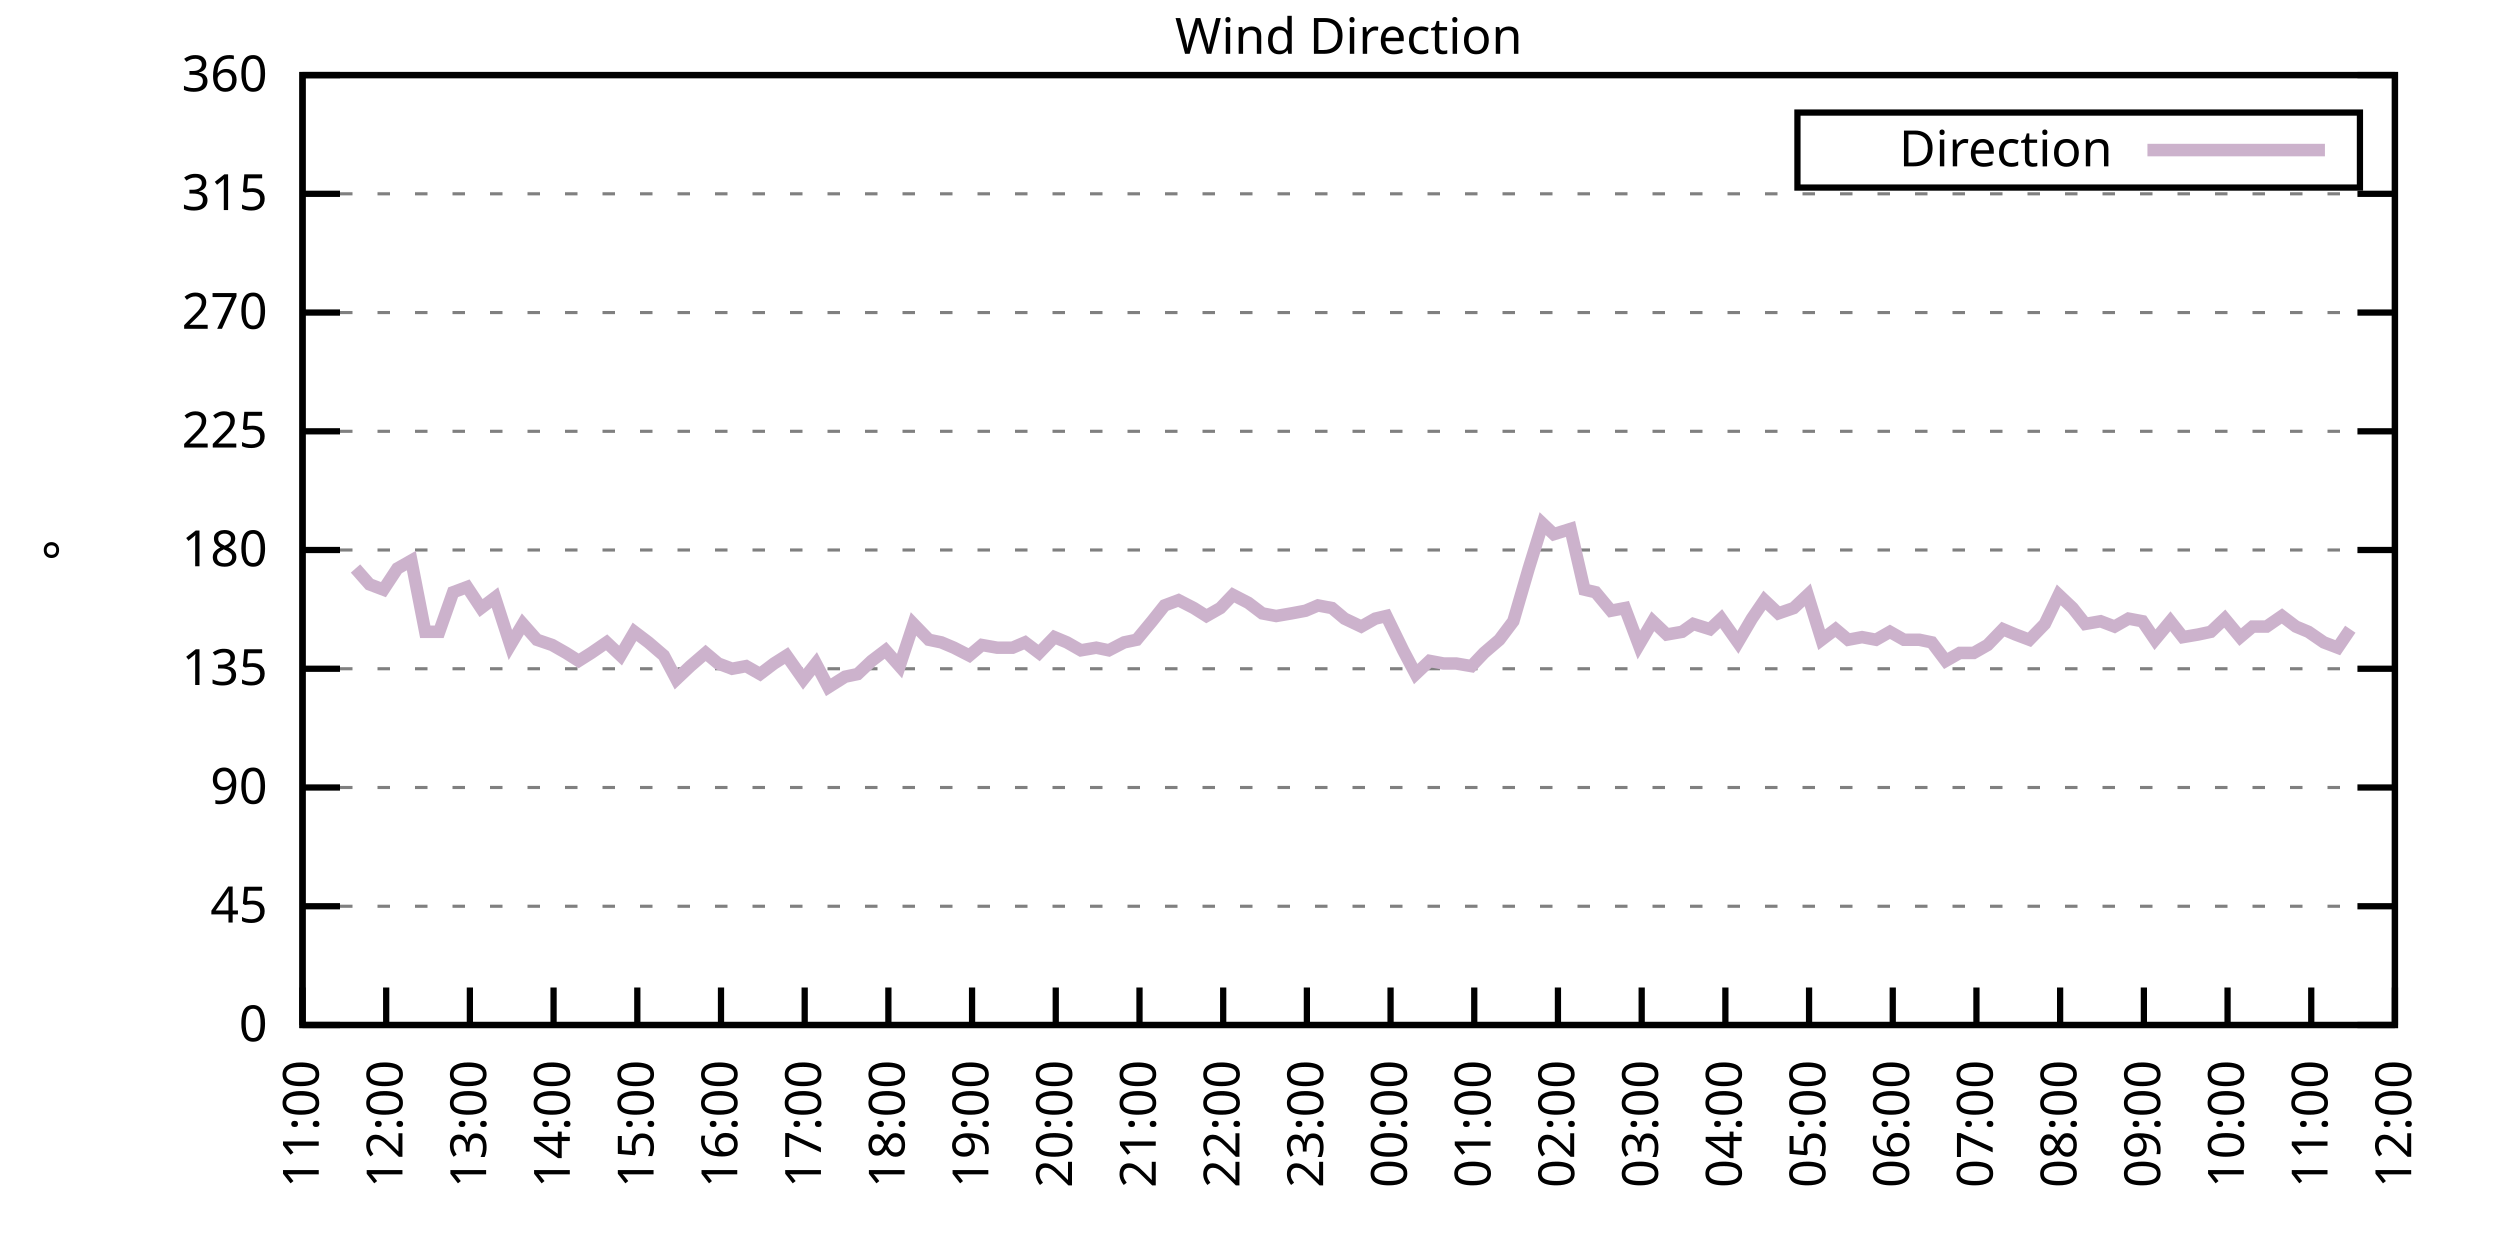
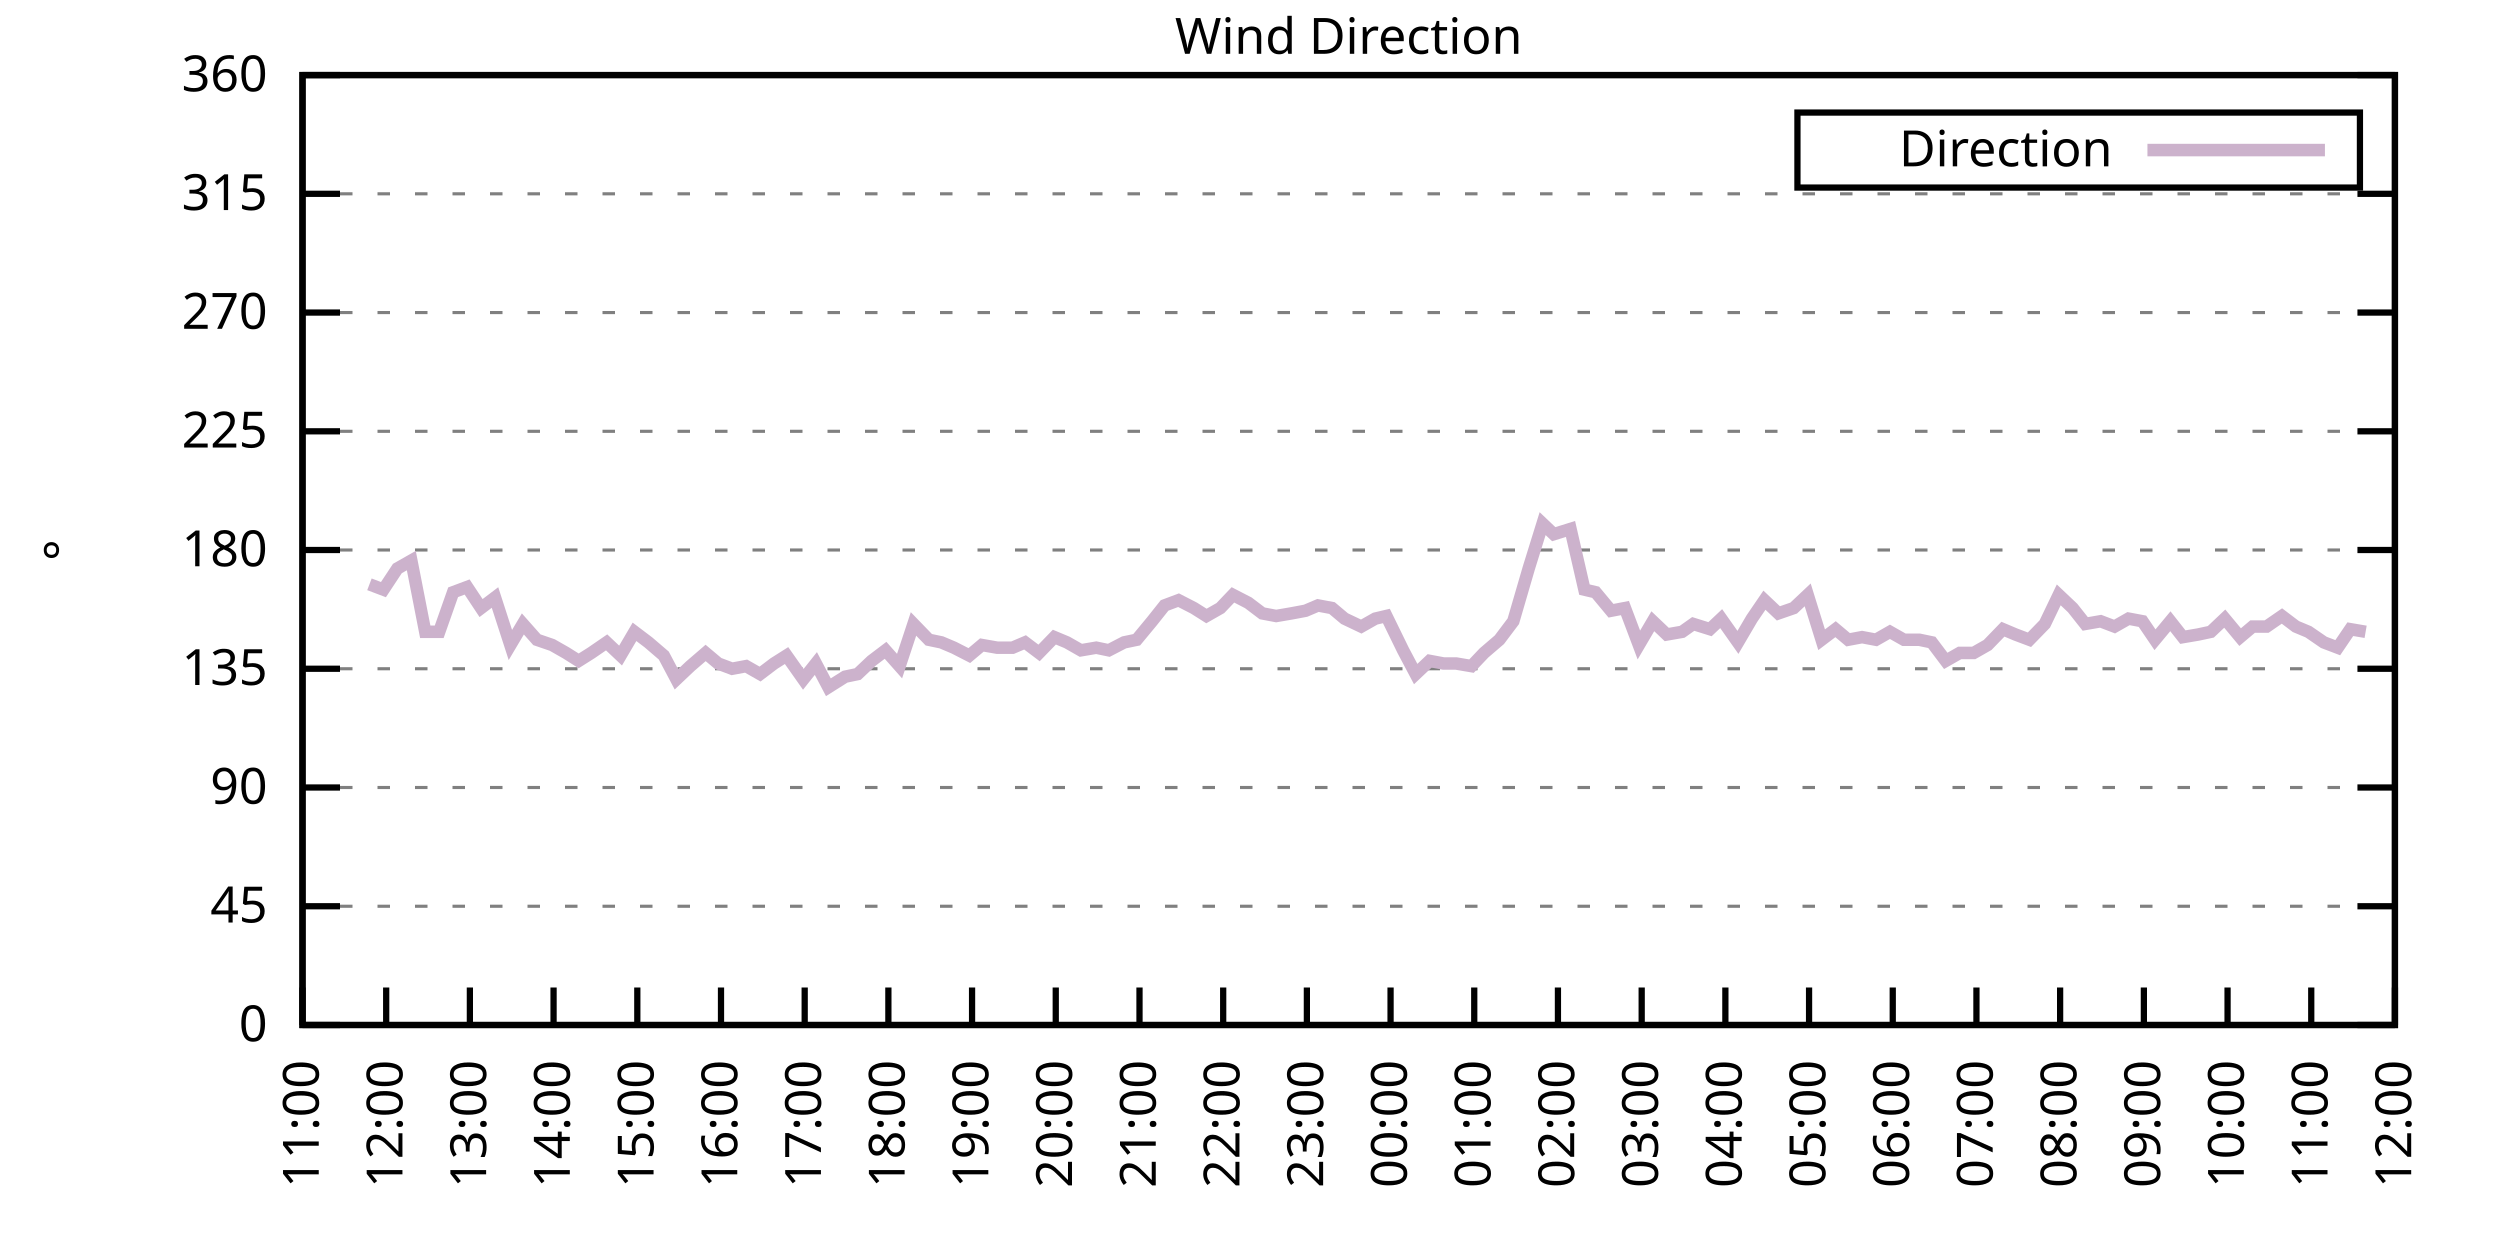
<svg xmlns="http://www.w3.org/2000/svg" xmlns:xlink="http://www.w3.org/1999/xlink" width="400" height="200" viewBox="0 0 400 200">
  <g id="gnuplot_canvas">
    <rect x="0" y="0" width="400" height="200" fill="none" />
    <defs>
      <circle id="gpDot" r="0.5" stroke-width="0.5" stroke="currentColor" />
      <path id="gpPt0" stroke-width="0.333" stroke="currentColor" d="M-1,0 h2 M0,-1 v2" />
      <path id="gpPt1" stroke-width="0.333" stroke="currentColor" d="M-1,-1 L1,1 M1,-1 L-1,1" />
      <path id="gpPt2" stroke-width="0.333" stroke="currentColor" d="M-1,0 L1,0 M0,-1 L0,1 M-1,-1 L1,1 M-1,1 L1,-1" />
      <rect id="gpPt3" stroke-width="0.333" stroke="currentColor" x="-1" y="-1" width="2" height="2" />
      <rect id="gpPt4" stroke-width="0.333" stroke="currentColor" fill="currentColor" x="-1" y="-1" width="2" height="2" />
      <circle id="gpPt5" stroke-width="0.333" stroke="currentColor" cx="0" cy="0" r="1" />
      <use xlink:href="#gpPt5" id="gpPt6" fill="currentColor" stroke="none" />
      <path id="gpPt7" stroke-width="0.333" stroke="currentColor" d="M0,-1.33 L-1.33,0.67 L1.33,0.67 z" />
      <use xlink:href="#gpPt7" id="gpPt8" fill="currentColor" stroke="none" />
      <use xlink:href="#gpPt7" id="gpPt9" stroke="currentColor" transform="rotate(180)" />
      <use xlink:href="#gpPt9" id="gpPt10" fill="currentColor" stroke="none" />
      <use xlink:href="#gpPt3" id="gpPt11" stroke="currentColor" transform="rotate(45)" />
      <use xlink:href="#gpPt11" id="gpPt12" fill="currentColor" stroke="none" />
      <path id="gpPt13" stroke-width="0.333" stroke="currentColor" d="M0,1.330 L1.265,0.411 L0.782,-1.067 L-0.782,-1.076 L-1.265,0.411 z" />
      <use xlink:href="#gpPt13" id="gpPt14" fill="currentColor" stroke="none" />
      <filter id="textbox" filterUnits="objectBoundingBox" x="0" y="0" height="1" width="1">
        <feFlood flood-color="white" flood-opacity="1" result="bgnd" />
        <feComposite in="SourceGraphic" in2="bgnd" operator="atop" />
      </filter>
      <filter id="greybox" filterUnits="objectBoundingBox" x="0" y="0" height="1" width="1">
        <feFlood flood-color="lightgrey" flood-opacity="1" result="grey" />
        <feComposite in="SourceGraphic" in2="grey" operator="atop" />
      </filter>
    </defs>
    <g fill="none" color="white" stroke="currentColor" stroke-width="1.00" stroke-linecap="butt" stroke-linejoin="miter">
</g>
    <g fill="none" color="black" stroke="currentColor" stroke-width="1.00" stroke-linecap="butt" stroke-linejoin="miter">
      <g stroke="none" shape-rendering="crispEdges">
        <polygon fill="rgb(255, 255, 255)" points="48.40,164.00 383.18,164.00 383.18,12.02 48.40,12.02 " />
      </g>
    </g>
    <g fill="none" color="black" stroke="currentColor" stroke-width="1.00" stroke-linecap="butt" stroke-linejoin="miter">
</g>
    <g fill="none" color="black" stroke="black" stroke-width="0.50" stroke-linecap="butt" stroke-linejoin="miter">
</g>
    <g fill="none" color="gray" stroke="currentColor" stroke-width="0.50" stroke-linecap="butt" stroke-linejoin="miter">
      <path stroke="gray" stroke-dasharray="2,4" class="gridline" d="M48.40,164.00 L383.19,164.00  " />
    </g>
    <g fill="none" color="gray" stroke="gray" stroke-width="1.00" stroke-linecap="butt" stroke-linejoin="miter">
</g>
    <g fill="none" color="black" stroke="currentColor" stroke-width="1.00" stroke-linecap="butt" stroke-linejoin="miter">
      <path stroke="black" d="M48.40,164.00 L54.40,164.00 M383.19,164.00 L377.19,164.00  " />
      <g transform="translate(42.80,166.60)" stroke="none" fill="black" font-family="Sans" font-size="8.00" text-anchor="end">
        <text>
          <tspan font-family="Sans"> 0</tspan>
        </text>
      </g>
    </g>
    <g fill="none" color="black" stroke="currentColor" stroke-width="1.00" stroke-linecap="butt" stroke-linejoin="miter">
</g>
    <g fill="none" color="black" stroke="black" stroke-width="0.50" stroke-linecap="butt" stroke-linejoin="miter">
</g>
    <g fill="none" color="gray" stroke="currentColor" stroke-width="0.50" stroke-linecap="butt" stroke-linejoin="miter">
      <path stroke="gray" stroke-dasharray="2,4" class="gridline" d="M48.40,145.00 L383.19,145.00  " />
    </g>
    <g fill="none" color="gray" stroke="gray" stroke-width="1.00" stroke-linecap="butt" stroke-linejoin="miter">
</g>
    <g fill="none" color="black" stroke="currentColor" stroke-width="1.00" stroke-linecap="butt" stroke-linejoin="miter">
      <path stroke="black" d="M48.40,145.00 L54.40,145.00 M383.19,145.00 L377.19,145.00  " />
      <g transform="translate(42.80,147.60)" stroke="none" fill="black" font-family="Sans" font-size="8.00" text-anchor="end">
        <text>
          <tspan font-family="Sans"> 45</tspan>
        </text>
      </g>
    </g>
    <g fill="none" color="black" stroke="currentColor" stroke-width="1.00" stroke-linecap="butt" stroke-linejoin="miter">
</g>
    <g fill="none" color="black" stroke="black" stroke-width="0.50" stroke-linecap="butt" stroke-linejoin="miter">
</g>
    <g fill="none" color="gray" stroke="currentColor" stroke-width="0.50" stroke-linecap="butt" stroke-linejoin="miter">
      <path stroke="gray" stroke-dasharray="2,4" class="gridline" d="M48.40,126.00 L383.19,126.00  " />
    </g>
    <g fill="none" color="gray" stroke="gray" stroke-width="1.00" stroke-linecap="butt" stroke-linejoin="miter">
</g>
    <g fill="none" color="black" stroke="currentColor" stroke-width="1.00" stroke-linecap="butt" stroke-linejoin="miter">
      <path stroke="black" d="M48.40,126.00 L54.40,126.00 M383.19,126.00 L377.19,126.00  " />
      <g transform="translate(42.80,128.60)" stroke="none" fill="black" font-family="Sans" font-size="8.00" text-anchor="end">
        <text>
          <tspan font-family="Sans"> 90</tspan>
        </text>
      </g>
    </g>
    <g fill="none" color="black" stroke="currentColor" stroke-width="1.00" stroke-linecap="butt" stroke-linejoin="miter">
</g>
    <g fill="none" color="black" stroke="black" stroke-width="0.50" stroke-linecap="butt" stroke-linejoin="miter">
</g>
    <g fill="none" color="gray" stroke="currentColor" stroke-width="0.50" stroke-linecap="butt" stroke-linejoin="miter">
      <path stroke="gray" stroke-dasharray="2,4" class="gridline" d="M48.40,107.00 L383.19,107.00  " />
    </g>
    <g fill="none" color="gray" stroke="gray" stroke-width="1.00" stroke-linecap="butt" stroke-linejoin="miter">
</g>
    <g fill="none" color="black" stroke="currentColor" stroke-width="1.00" stroke-linecap="butt" stroke-linejoin="miter">
      <path stroke="black" d="M48.40,107.00 L54.40,107.00 M383.19,107.00 L377.19,107.00  " />
      <g transform="translate(42.80,109.60)" stroke="none" fill="black" font-family="Sans" font-size="8.00" text-anchor="end">
        <text>
          <tspan font-family="Sans"> 135</tspan>
        </text>
      </g>
    </g>
    <g fill="none" color="black" stroke="currentColor" stroke-width="1.00" stroke-linecap="butt" stroke-linejoin="miter">
</g>
    <g fill="none" color="black" stroke="black" stroke-width="0.50" stroke-linecap="butt" stroke-linejoin="miter">
</g>
    <g fill="none" color="gray" stroke="currentColor" stroke-width="0.50" stroke-linecap="butt" stroke-linejoin="miter">
      <path stroke="gray" stroke-dasharray="2,4" class="gridline" d="M48.40,88.00 L383.19,88.00  " />
    </g>
    <g fill="none" color="gray" stroke="gray" stroke-width="1.00" stroke-linecap="butt" stroke-linejoin="miter">
</g>
    <g fill="none" color="black" stroke="currentColor" stroke-width="1.00" stroke-linecap="butt" stroke-linejoin="miter">
      <path stroke="black" d="M48.40,88.00 L54.40,88.00 M383.19,88.00 L377.19,88.00  " />
      <g transform="translate(42.80,90.60)" stroke="none" fill="black" font-family="Sans" font-size="8.00" text-anchor="end">
        <text>
          <tspan font-family="Sans"> 180</tspan>
        </text>
      </g>
    </g>
    <g fill="none" color="black" stroke="currentColor" stroke-width="1.00" stroke-linecap="butt" stroke-linejoin="miter">
</g>
    <g fill="none" color="black" stroke="black" stroke-width="0.50" stroke-linecap="butt" stroke-linejoin="miter">
</g>
    <g fill="none" color="gray" stroke="currentColor" stroke-width="0.50" stroke-linecap="butt" stroke-linejoin="miter">
      <path stroke="gray" stroke-dasharray="2,4" class="gridline" d="M48.40,69.01 L383.19,69.01  " />
    </g>
    <g fill="none" color="gray" stroke="gray" stroke-width="1.00" stroke-linecap="butt" stroke-linejoin="miter">
</g>
    <g fill="none" color="black" stroke="currentColor" stroke-width="1.00" stroke-linecap="butt" stroke-linejoin="miter">
      <path stroke="black" d="M48.40,69.01 L54.40,69.01 M383.19,69.01 L377.19,69.01  " />
      <g transform="translate(42.80,71.61)" stroke="none" fill="black" font-family="Sans" font-size="8.00" text-anchor="end">
        <text>
          <tspan font-family="Sans"> 225</tspan>
        </text>
      </g>
    </g>
    <g fill="none" color="black" stroke="currentColor" stroke-width="1.00" stroke-linecap="butt" stroke-linejoin="miter">
</g>
    <g fill="none" color="black" stroke="black" stroke-width="0.50" stroke-linecap="butt" stroke-linejoin="miter">
</g>
    <g fill="none" color="gray" stroke="currentColor" stroke-width="0.50" stroke-linecap="butt" stroke-linejoin="miter">
      <path stroke="gray" stroke-dasharray="2,4" class="gridline" d="M48.40,50.01 L383.19,50.01  " />
    </g>
    <g fill="none" color="gray" stroke="gray" stroke-width="1.00" stroke-linecap="butt" stroke-linejoin="miter">
</g>
    <g fill="none" color="black" stroke="currentColor" stroke-width="1.00" stroke-linecap="butt" stroke-linejoin="miter">
      <path stroke="black" d="M48.40,50.01 L54.40,50.01 M383.19,50.01 L377.19,50.01  " />
      <g transform="translate(42.80,52.61)" stroke="none" fill="black" font-family="Sans" font-size="8.00" text-anchor="end">
        <text>
          <tspan font-family="Sans"> 270</tspan>
        </text>
      </g>
    </g>
    <g fill="none" color="black" stroke="currentColor" stroke-width="1.00" stroke-linecap="butt" stroke-linejoin="miter">
</g>
    <g fill="none" color="black" stroke="black" stroke-width="0.50" stroke-linecap="butt" stroke-linejoin="miter">
</g>
    <g fill="none" color="gray" stroke="currentColor" stroke-width="0.50" stroke-linecap="butt" stroke-linejoin="miter">
      <path stroke="gray" stroke-dasharray="2,4" class="gridline" d="M48.40,31.01 L383.19,31.01  " />
    </g>
    <g fill="none" color="gray" stroke="gray" stroke-width="1.00" stroke-linecap="butt" stroke-linejoin="miter">
</g>
    <g fill="none" color="black" stroke="currentColor" stroke-width="1.00" stroke-linecap="butt" stroke-linejoin="miter">
      <path stroke="black" d="M48.40,31.01 L54.40,31.01 M383.19,31.01 L377.19,31.01  " />
      <g transform="translate(42.80,33.61)" stroke="none" fill="black" font-family="Sans" font-size="8.00" text-anchor="end">
        <text>
          <tspan font-family="Sans"> 315</tspan>
        </text>
      </g>
    </g>
    <g fill="none" color="black" stroke="currentColor" stroke-width="1.00" stroke-linecap="butt" stroke-linejoin="miter">
</g>
    <g fill="none" color="black" stroke="black" stroke-width="0.50" stroke-linecap="butt" stroke-linejoin="miter">
</g>
    <g fill="none" color="gray" stroke="currentColor" stroke-width="0.50" stroke-linecap="butt" stroke-linejoin="miter">
      <path stroke="gray" stroke-dasharray="2,4" class="gridline" d="M48.40,12.01 L383.19,12.01  " />
    </g>
    <g fill="none" color="gray" stroke="gray" stroke-width="1.00" stroke-linecap="butt" stroke-linejoin="miter">
</g>
    <g fill="none" color="black" stroke="currentColor" stroke-width="1.00" stroke-linecap="butt" stroke-linejoin="miter">
      <path stroke="black" d="M48.40,12.01 L54.40,12.01 M383.19,12.01 L377.19,12.01  " />
      <g transform="translate(42.80,14.61)" stroke="none" fill="black" font-family="Sans" font-size="8.00" text-anchor="end">
        <text>
          <tspan font-family="Sans"> 360</tspan>
        </text>
      </g>
    </g>
    <g fill="none" color="black" stroke="currentColor" stroke-width="1.00" stroke-linecap="butt" stroke-linejoin="miter">
      <path stroke="black" d="M48.40,164.00 L48.40,158.00  " />
      <g transform="translate(51.00,169.60) rotate(270.00)" stroke="none" fill="black" font-family="Sans" font-size="8.00" text-anchor="end">
        <text>
          <tspan font-family="Sans">11:00</tspan>
        </text>
      </g>
    </g>
    <g fill="none" color="black" stroke="currentColor" stroke-width="1.00" stroke-linecap="butt" stroke-linejoin="miter">
      <path stroke="black" d="M61.79,164.00 L61.79,158.00  " />
      <g transform="translate(64.39,169.60) rotate(270.00)" stroke="none" fill="black" font-family="Sans" font-size="8.00" text-anchor="end">
        <text>
          <tspan font-family="Sans">12:00</tspan>
        </text>
      </g>
    </g>
    <g fill="none" color="black" stroke="currentColor" stroke-width="1.00" stroke-linecap="butt" stroke-linejoin="miter">
      <path stroke="black" d="M75.18,164.00 L75.18,158.00  " />
      <g transform="translate(77.78,169.60) rotate(270.00)" stroke="none" fill="black" font-family="Sans" font-size="8.00" text-anchor="end">
        <text>
          <tspan font-family="Sans">13:00</tspan>
        </text>
      </g>
    </g>
    <g fill="none" color="black" stroke="currentColor" stroke-width="1.00" stroke-linecap="butt" stroke-linejoin="miter">
      <path stroke="black" d="M88.57,164.00 L88.57,158.00  " />
      <g transform="translate(91.17,169.60) rotate(270.00)" stroke="none" fill="black" font-family="Sans" font-size="8.00" text-anchor="end">
        <text>
          <tspan font-family="Sans">14:00</tspan>
        </text>
      </g>
    </g>
    <g fill="none" color="black" stroke="currentColor" stroke-width="1.00" stroke-linecap="butt" stroke-linejoin="miter">
      <path stroke="black" d="M101.97,164.00 L101.97,158.00  " />
      <g transform="translate(104.57,169.60) rotate(270.00)" stroke="none" fill="black" font-family="Sans" font-size="8.00" text-anchor="end">
        <text>
          <tspan font-family="Sans">15:00</tspan>
        </text>
      </g>
    </g>
    <g fill="none" color="black" stroke="currentColor" stroke-width="1.00" stroke-linecap="butt" stroke-linejoin="miter">
      <path stroke="black" d="M115.36,164.00 L115.36,158.00  " />
      <g transform="translate(117.96,169.60) rotate(270.00)" stroke="none" fill="black" font-family="Sans" font-size="8.00" text-anchor="end">
        <text>
          <tspan font-family="Sans">16:00</tspan>
        </text>
      </g>
    </g>
    <g fill="none" color="black" stroke="currentColor" stroke-width="1.00" stroke-linecap="butt" stroke-linejoin="miter">
      <path stroke="black" d="M128.75,164.00 L128.75,158.00  " />
      <g transform="translate(131.35,169.60) rotate(270.00)" stroke="none" fill="black" font-family="Sans" font-size="8.00" text-anchor="end">
        <text>
          <tspan font-family="Sans">17:00</tspan>
        </text>
      </g>
    </g>
    <g fill="none" color="black" stroke="currentColor" stroke-width="1.00" stroke-linecap="butt" stroke-linejoin="miter">
      <path stroke="black" d="M142.14,164.00 L142.14,158.00  " />
      <g transform="translate(144.74,169.60) rotate(270.00)" stroke="none" fill="black" font-family="Sans" font-size="8.00" text-anchor="end">
        <text>
          <tspan font-family="Sans">18:00</tspan>
        </text>
      </g>
    </g>
    <g fill="none" color="black" stroke="currentColor" stroke-width="1.00" stroke-linecap="butt" stroke-linejoin="miter">
      <path stroke="black" d="M155.53,164.00 L155.53,158.00  " />
      <g transform="translate(158.13,169.60) rotate(270.00)" stroke="none" fill="black" font-family="Sans" font-size="8.00" text-anchor="end">
        <text>
          <tspan font-family="Sans">19:00</tspan>
        </text>
      </g>
    </g>
    <g fill="none" color="black" stroke="currentColor" stroke-width="1.00" stroke-linecap="butt" stroke-linejoin="miter">
      <path stroke="black" d="M168.92,164.00 L168.92,158.00  " />
      <g transform="translate(171.52,169.60) rotate(270.00)" stroke="none" fill="black" font-family="Sans" font-size="8.00" text-anchor="end">
        <text>
          <tspan font-family="Sans">20:00</tspan>
        </text>
      </g>
    </g>
    <g fill="none" color="black" stroke="currentColor" stroke-width="1.00" stroke-linecap="butt" stroke-linejoin="miter">
      <path stroke="black" d="M182.32,164.00 L182.32,158.00  " />
      <g transform="translate(184.92,169.60) rotate(270.00)" stroke="none" fill="black" font-family="Sans" font-size="8.00" text-anchor="end">
        <text>
          <tspan font-family="Sans">21:00</tspan>
        </text>
      </g>
    </g>
    <g fill="none" color="black" stroke="currentColor" stroke-width="1.00" stroke-linecap="butt" stroke-linejoin="miter">
      <path stroke="black" d="M195.71,164.00 L195.71,158.00  " />
      <g transform="translate(198.31,169.60) rotate(270.00)" stroke="none" fill="black" font-family="Sans" font-size="8.00" text-anchor="end">
        <text>
          <tspan font-family="Sans">22:00</tspan>
        </text>
      </g>
    </g>
    <g fill="none" color="black" stroke="currentColor" stroke-width="1.00" stroke-linecap="butt" stroke-linejoin="miter">
      <path stroke="black" d="M209.10,164.00 L209.10,158.00  " />
      <g transform="translate(211.70,169.60) rotate(270.00)" stroke="none" fill="black" font-family="Sans" font-size="8.00" text-anchor="end">
        <text>
          <tspan font-family="Sans">23:00</tspan>
        </text>
      </g>
    </g>
    <g fill="none" color="black" stroke="currentColor" stroke-width="1.00" stroke-linecap="butt" stroke-linejoin="miter">
      <path stroke="black" d="M222.49,164.00 L222.49,158.00  " />
      <g transform="translate(225.09,169.60) rotate(270.00)" stroke="none" fill="black" font-family="Sans" font-size="8.00" text-anchor="end">
        <text>
          <tspan font-family="Sans">00:00</tspan>
        </text>
      </g>
    </g>
    <g fill="none" color="black" stroke="currentColor" stroke-width="1.00" stroke-linecap="butt" stroke-linejoin="miter">
      <path stroke="black" d="M235.88,164.00 L235.88,158.00  " />
      <g transform="translate(238.48,169.60) rotate(270.00)" stroke="none" fill="black" font-family="Sans" font-size="8.00" text-anchor="end">
        <text>
          <tspan font-family="Sans">01:00</tspan>
        </text>
      </g>
    </g>
    <g fill="none" color="black" stroke="currentColor" stroke-width="1.00" stroke-linecap="butt" stroke-linejoin="miter">
      <path stroke="black" d="M249.27,164.00 L249.27,158.00  " />
      <g transform="translate(251.87,169.60) rotate(270.00)" stroke="none" fill="black" font-family="Sans" font-size="8.00" text-anchor="end">
        <text>
          <tspan font-family="Sans">02:00</tspan>
        </text>
      </g>
    </g>
    <g fill="none" color="black" stroke="currentColor" stroke-width="1.00" stroke-linecap="butt" stroke-linejoin="miter">
      <path stroke="black" d="M262.67,164.00 L262.67,158.00  " />
      <g transform="translate(265.27,169.60) rotate(270.00)" stroke="none" fill="black" font-family="Sans" font-size="8.00" text-anchor="end">
        <text>
          <tspan font-family="Sans">03:00</tspan>
        </text>
      </g>
    </g>
    <g fill="none" color="black" stroke="currentColor" stroke-width="1.00" stroke-linecap="butt" stroke-linejoin="miter">
      <path stroke="black" d="M276.06,164.00 L276.06,158.00  " />
      <g transform="translate(278.66,169.60) rotate(270.00)" stroke="none" fill="black" font-family="Sans" font-size="8.00" text-anchor="end">
        <text>
          <tspan font-family="Sans">04:00</tspan>
        </text>
      </g>
    </g>
    <g fill="none" color="black" stroke="currentColor" stroke-width="1.00" stroke-linecap="butt" stroke-linejoin="miter">
      <path stroke="black" d="M289.45,164.00 L289.45,158.00  " />
      <g transform="translate(292.05,169.60) rotate(270.00)" stroke="none" fill="black" font-family="Sans" font-size="8.00" text-anchor="end">
        <text>
          <tspan font-family="Sans">05:00</tspan>
        </text>
      </g>
    </g>
    <g fill="none" color="black" stroke="currentColor" stroke-width="1.00" stroke-linecap="butt" stroke-linejoin="miter">
      <path stroke="black" d="M302.84,164.00 L302.84,158.00  " />
      <g transform="translate(305.44,169.60) rotate(270.00)" stroke="none" fill="black" font-family="Sans" font-size="8.00" text-anchor="end">
        <text>
          <tspan font-family="Sans">06:00</tspan>
        </text>
      </g>
    </g>
    <g fill="none" color="black" stroke="currentColor" stroke-width="1.00" stroke-linecap="butt" stroke-linejoin="miter">
      <path stroke="black" d="M316.23,164.00 L316.23,158.00  " />
      <g transform="translate(318.83,169.60) rotate(270.00)" stroke="none" fill="black" font-family="Sans" font-size="8.00" text-anchor="end">
        <text>
          <tspan font-family="Sans">07:00</tspan>
        </text>
      </g>
    </g>
    <g fill="none" color="black" stroke="currentColor" stroke-width="1.00" stroke-linecap="butt" stroke-linejoin="miter">
      <path stroke="black" d="M329.62,164.00 L329.62,158.00  " />
      <g transform="translate(332.22,169.60) rotate(270.00)" stroke="none" fill="black" font-family="Sans" font-size="8.00" text-anchor="end">
        <text>
          <tspan font-family="Sans">08:00</tspan>
        </text>
      </g>
    </g>
    <g fill="none" color="black" stroke="currentColor" stroke-width="1.00" stroke-linecap="butt" stroke-linejoin="miter">
      <path stroke="black" d="M343.02,164.00 L343.02,158.00  " />
      <g transform="translate(345.62,169.60) rotate(270.00)" stroke="none" fill="black" font-family="Sans" font-size="8.00" text-anchor="end">
        <text>
          <tspan font-family="Sans">09:00</tspan>
        </text>
      </g>
    </g>
    <g fill="none" color="black" stroke="currentColor" stroke-width="1.00" stroke-linecap="butt" stroke-linejoin="miter">
      <path stroke="black" d="M356.41,164.00 L356.41,158.00  " />
      <g transform="translate(359.01,169.60) rotate(270.00)" stroke="none" fill="black" font-family="Sans" font-size="8.00" text-anchor="end">
        <text>
          <tspan font-family="Sans">10:00</tspan>
        </text>
      </g>
    </g>
    <g fill="none" color="black" stroke="currentColor" stroke-width="1.00" stroke-linecap="butt" stroke-linejoin="miter">
      <path stroke="black" d="M369.80,164.00 L369.80,158.00  " />
      <g transform="translate(372.40,169.60) rotate(270.00)" stroke="none" fill="black" font-family="Sans" font-size="8.00" text-anchor="end">
        <text>
          <tspan font-family="Sans">11:00</tspan>
        </text>
      </g>
    </g>
    <g fill="none" color="black" stroke="currentColor" stroke-width="1.00" stroke-linecap="butt" stroke-linejoin="miter">
      <path stroke="black" d="M383.19,164.00 L383.19,158.00  " />
      <g transform="translate(385.79,169.60) rotate(270.00)" stroke="none" fill="black" font-family="Sans" font-size="8.00" text-anchor="end">
        <text>
          <tspan font-family="Sans">12:00</tspan>
        </text>
      </g>
    </g>
    <g fill="none" color="black" stroke="currentColor" stroke-width="1.00" stroke-linecap="butt" stroke-linejoin="miter">
</g>
    <g fill="none" color="black" stroke="currentColor" stroke-width="1.00" stroke-linecap="butt" stroke-linejoin="miter">
      <path stroke="black" d="M48.40,12.01 L48.40,164.00 L383.19,164.00 L383.19,12.01 L48.40,12.01 Z  " />
    </g>
    <g fill="none" color="black" stroke="currentColor" stroke-width="1.00" stroke-linecap="butt" stroke-linejoin="miter">
</g>
    <g fill="none" color="black" stroke="currentColor" stroke-width="1.00" stroke-linecap="butt" stroke-linejoin="miter">
      <path stroke="black" d="M287.59,30.01 L287.59,18.01 L377.59,18.01 L377.59,30.01 L287.59,30.01 Z  " />
    </g>
    <g id="Wind_direction_plot_1">
      <g fill="none" color="white" stroke="black" stroke-width="2.00" stroke-linecap="butt" stroke-linejoin="miter">
</g>
      <g fill="none" color="black" stroke="currentColor" stroke-width="2.00" stroke-linecap="butt" stroke-linejoin="miter">
        <g transform="translate(337.99,26.61)" stroke="none" fill="black" font-family="Sans" font-size="8.00" text-anchor="end">
          <text>
            <tspan font-family="Sans">Direction</tspan>
          </text>
        </g>
      </g>
      <g fill="none" color="black" stroke="currentColor" stroke-width="2.00" stroke-linecap="butt" stroke-linejoin="miter">
-         <path stroke="rgb(204, 178, 204)" d="M343.59,24.01 L371.99,24.01 M56.88,90.96 L59.11,93.49 L61.35,94.34 L63.58,90.96 L65.81,89.69 L68.04,101.09   L70.27,101.09 L72.50,94.76 L74.74,93.92 L76.97,97.29 L79.20,95.60 L81.66,103.20 L83.66,99.83 L85.90,102.36   L88.35,103.20 L90.58,104.47 L92.59,105.74 L94.60,104.47 L97.06,102.78 L99.29,104.89 L101.52,101.09 L103.75,102.78   L106.21,104.89 L108.22,108.69 L110.45,106.58 L112.90,104.47 L114.91,106.16 L117.14,107.00 L119.38,106.58 L121.61,107.85   L123.84,106.16 L125.85,104.89 L128.53,108.69 L130.54,106.16 L132.54,109.96 L135.22,108.27 L137.23,107.85 L139.46,105.74   L141.69,104.05 L143.93,106.58 L146.16,99.83 L148.61,102.36 L150.62,102.78 L152.63,103.63 L155.09,104.89 L157.10,103.20   L159.55,103.63 L162.01,103.63 L164.01,102.78 L166.25,104.47 L168.70,101.94 L170.71,102.78 L172.94,104.05 L175.40,103.63   L177.41,104.05 L179.86,102.78 L181.87,102.36 L184.32,99.40 L186.33,96.87 L188.57,96.03 L191.02,97.29 L193.03,98.56   L195.26,97.29 L197.27,95.18 L199.73,96.45 L201.96,98.14 L204.19,98.56 L206.64,98.14 L208.88,97.72 L210.88,96.87   L213.12,97.29 L215.13,98.98 L217.80,100.25 L220.04,98.98 L221.82,98.56 L224.50,104.05 L226.51,107.85 L228.74,105.74   L230.97,106.16 L232.98,106.16 L235.44,106.58 L237.44,104.47 L239.90,102.36 L242.13,99.40 L244.59,90.96 L246.82,83.78   L248.60,85.47 L251.28,84.63 L253.51,94.34 L255.30,94.76 L257.76,97.72 L259.99,97.29 L262.22,103.20 L264.45,99.40   L266.68,101.52 L269.14,101.09 L270.92,99.83 L273.60,100.67 L275.39,98.98 L278.07,102.78 L280.30,98.98 L282.31,96.03   L284.54,98.14 L286.99,97.29 L289.23,95.18 L291.46,102.36 L293.69,100.67 L295.70,102.36 L297.93,101.94 L300.16,102.36   L302.39,101.09 L304.63,102.36 L307.08,102.36 L309.09,102.78 L311.32,105.74 L313.55,104.47 L315.79,104.47 L318.02,103.20   L320.47,100.67 L322.48,101.52 L324.71,102.36 L327.17,99.83 L329.40,95.18 L331.63,97.29 L333.64,99.83 L336.10,99.40   L338.33,100.25 L340.56,98.98 L342.79,99.40 L344.80,102.36 L347.26,99.40 L349.26,101.94 L351.72,101.52 L353.73,101.09   L355.96,98.98 L358.42,101.94 L360.42,100.25 L362.66,100.25 L365.11,98.56 L367.34,100.25 L369.35,101.09 L371.81,102.78   L374.04,103.63 L376.05,100.67  " />
+         <path stroke="rgb(204, 178, 204)" d="M343.59,24.01 L371.99,24.01 M59.11,93.49 L61.35,94.34 L63.58,90.96 L65.81,89.69 L68.04,101.09 L70.27,101.09   L72.50,94.76 L74.74,93.92 L76.97,97.29 L79.20,95.60 L81.66,103.20 L83.66,99.83 L85.90,102.36 L88.35,103.20   L90.58,104.47 L92.59,105.74 L94.60,104.47 L97.06,102.78 L99.29,104.89 L101.52,101.09 L103.75,102.78 L106.21,104.89   L108.22,108.69 L110.45,106.58 L112.90,104.47 L114.91,106.16 L117.14,107.00 L119.38,106.58 L121.61,107.85 L123.84,106.16   L125.85,104.89 L128.53,108.69 L130.54,106.16 L132.54,109.96 L135.22,108.27 L137.23,107.85 L139.46,105.74 L141.69,104.05   L143.93,106.58 L146.16,99.83 L148.61,102.36 L150.62,102.78 L152.63,103.63 L155.09,104.89 L157.10,103.20 L159.55,103.63   L162.01,103.63 L164.01,102.78 L166.25,104.47 L168.70,101.94 L170.71,102.78 L172.94,104.05 L175.40,103.63 L177.41,104.05   L179.86,102.78 L181.87,102.36 L184.32,99.40 L186.33,96.87 L188.57,96.03 L191.02,97.29 L193.03,98.56 L195.26,97.29   L197.27,95.18 L199.73,96.45 L201.96,98.14 L204.19,98.56 L206.64,98.14 L208.88,97.72 L210.88,96.87 L213.12,97.29   L215.13,98.98 L217.80,100.25 L220.04,98.98 L221.82,98.56 L224.50,104.05 L226.51,107.85 L228.74,105.74 L230.97,106.16   L232.98,106.16 L235.44,106.58 L237.44,104.47 L239.90,102.36 L242.13,99.40 L244.59,90.96 L246.82,83.78 L248.60,85.47   L251.28,84.63 L253.51,94.34 L255.30,94.76 L257.76,97.72 L259.99,97.29 L262.22,103.20 L264.45,99.40 L266.68,101.52   L269.14,101.09 L270.92,99.83 L273.60,100.67 L275.39,98.98 L278.07,102.78 L280.30,98.98 L282.31,96.03 L284.54,98.14   L286.99,97.29 L289.23,95.18 L291.46,102.36 L293.69,100.67 L295.70,102.36 L297.93,101.94 L300.16,102.36 L302.39,101.09   L304.63,102.36 L307.08,102.36 L309.09,102.78 L311.32,105.74 L313.55,104.47 L315.79,104.47 L318.02,103.20 L320.47,100.67   L322.48,101.52 L324.71,102.36 L327.17,99.83 L329.40,95.18 L331.63,97.29 L333.64,99.83 L336.10,99.40 L338.33,100.25   L340.56,98.98 L342.79,99.40 L344.80,102.36 L347.26,99.40 L349.26,101.94 L351.72,101.52 L353.73,101.09 L355.96,98.98   L358.42,101.94 L360.42,100.25 L362.66,100.25 L365.11,98.56 L367.34,100.25 L369.35,101.09 L371.81,102.78 L374.04,103.63   L376.05,100.67 L378.50,101.09  " />
      </g>
    </g>
    <g fill="none" color="black" stroke="currentColor" stroke-width="2.00" stroke-linecap="butt" stroke-linejoin="miter">
</g>
    <g fill="none" color="black" stroke="black" stroke-width="1.00" stroke-linecap="butt" stroke-linejoin="miter">
</g>
    <g fill="none" color="black" stroke="currentColor" stroke-width="1.00" stroke-linecap="butt" stroke-linejoin="miter">
      <path stroke="black" d="M48.40,12.01 L48.40,164.00 L383.19,164.00 L383.19,12.01 L48.40,12.01 Z  " />
      <g transform="translate(12.80,88.01) rotate(270.00)" stroke="none" fill="black" font-family="Sans" font-size="8.00" text-anchor="middle">
        <text>
          <tspan font-family="Sans">°</tspan>
        </text>
      </g>
    </g>
    <g fill="none" color="black" stroke="currentColor" stroke-width="1.00" stroke-linecap="butt" stroke-linejoin="miter">
</g>
    <g fill="none" color="black" stroke="currentColor" stroke-width="1.00" stroke-linecap="butt" stroke-linejoin="miter">
      <g transform="translate(215.79,8.61)" stroke="none" fill="black" font-family="Sans" font-size="8.00" text-anchor="middle">
        <text>
          <tspan font-family="Sans">Wind Direction</tspan>
        </text>
      </g>
    </g>
    <g fill="none" color="black" stroke="currentColor" stroke-width="1.00" stroke-linecap="butt" stroke-linejoin="miter">
</g>
  </g>
</svg>
